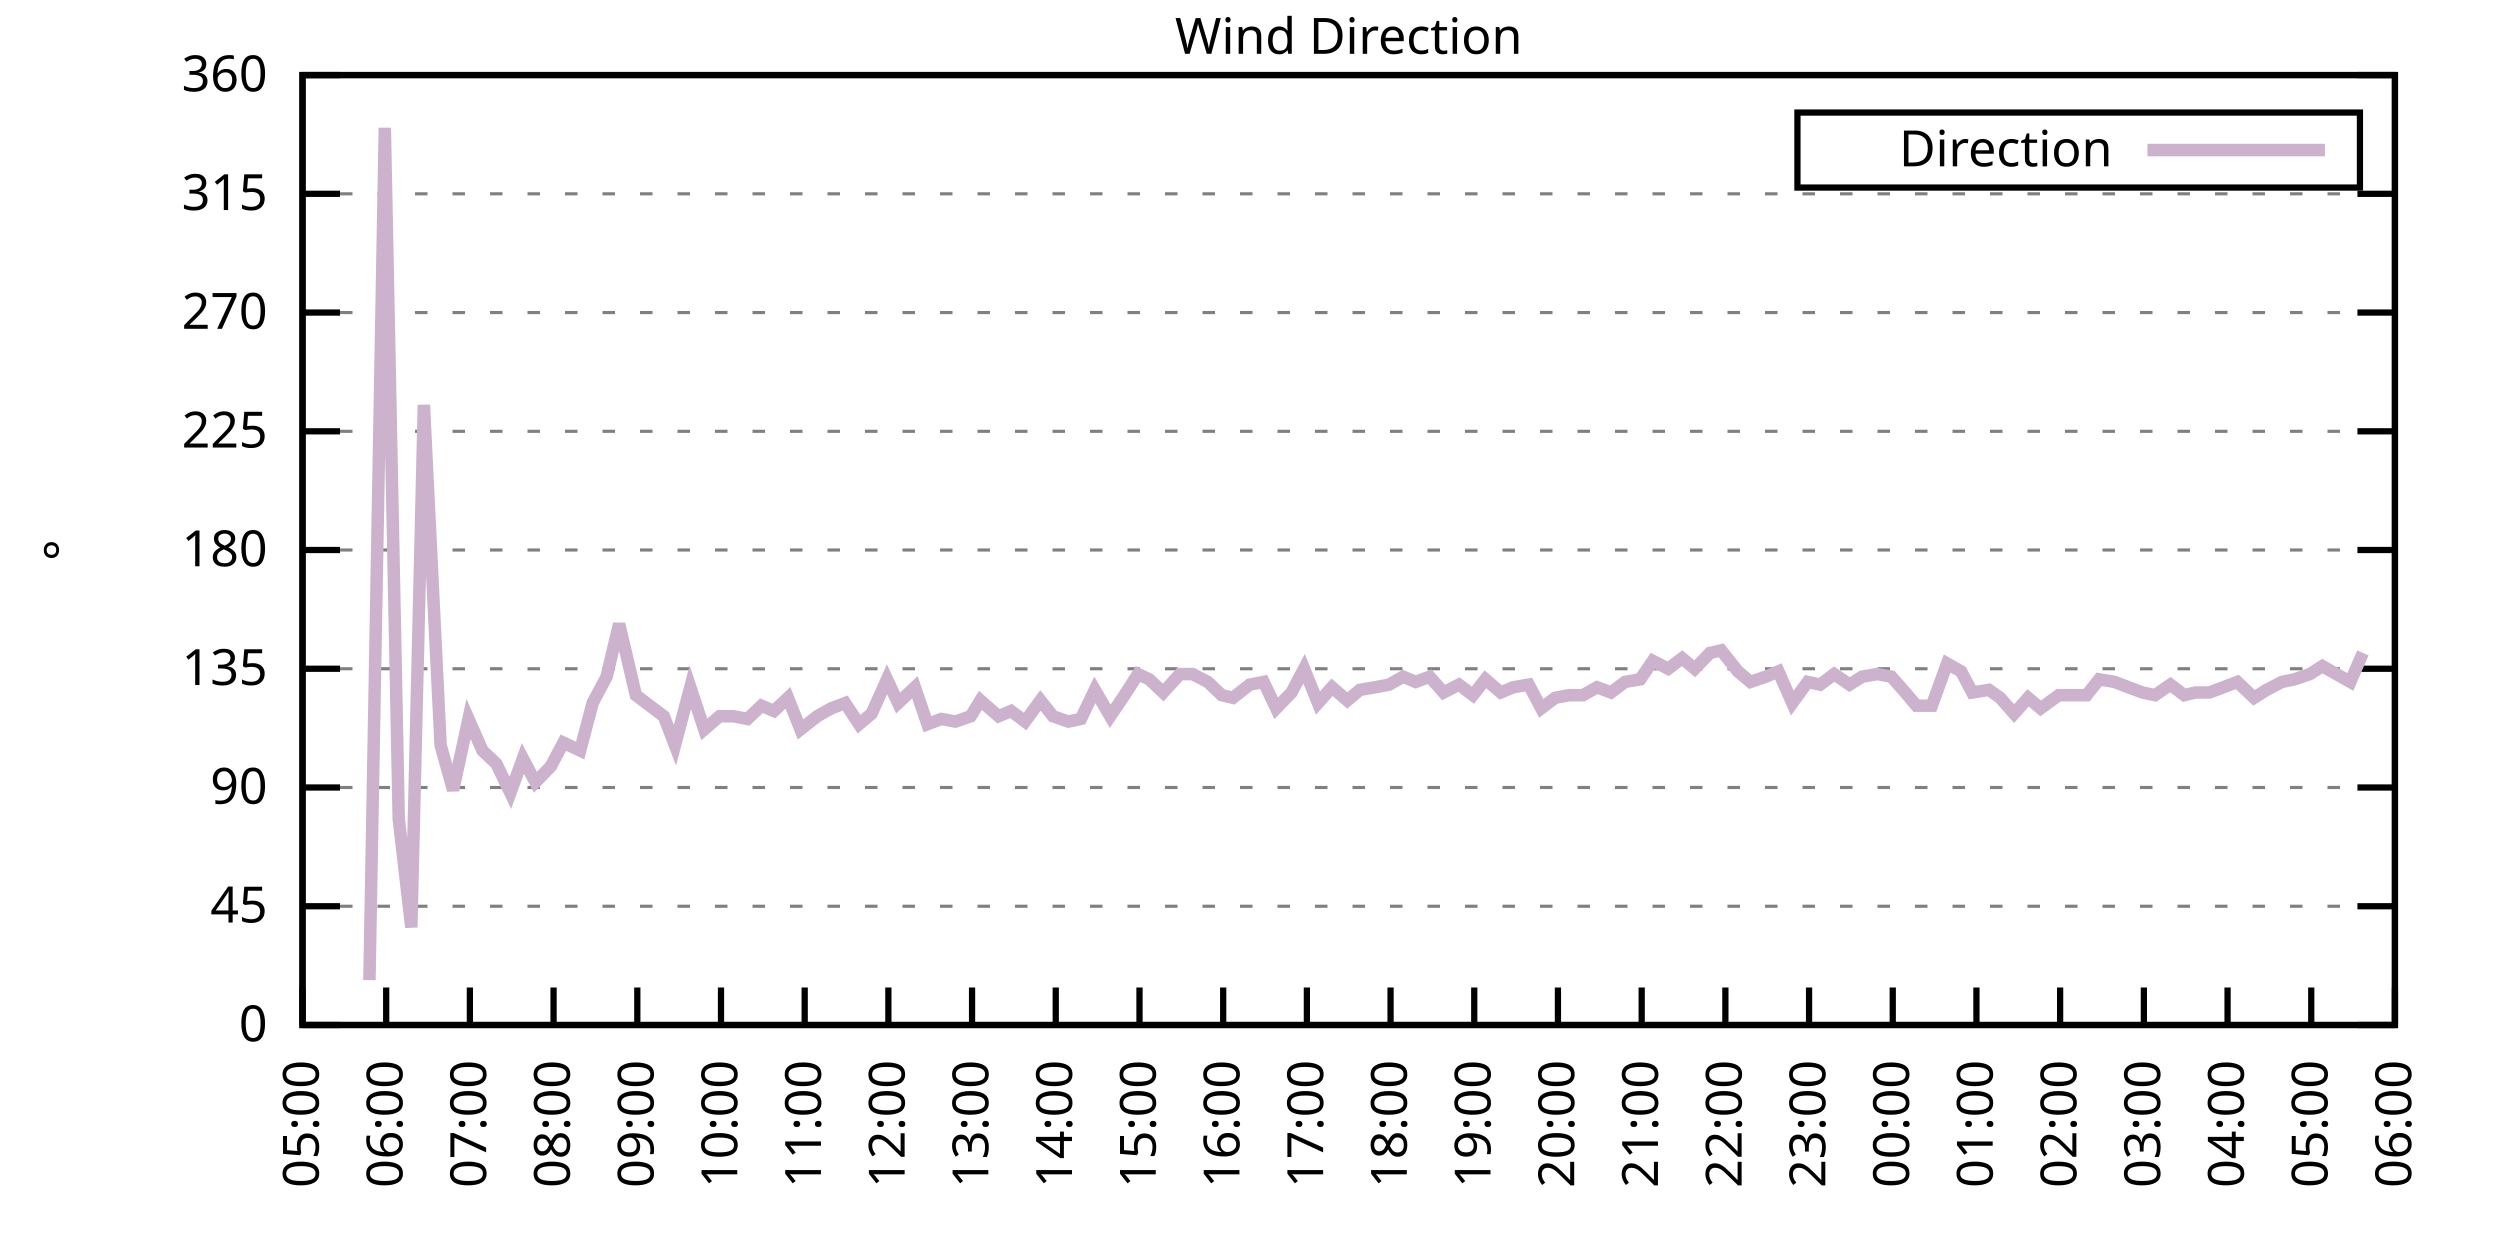
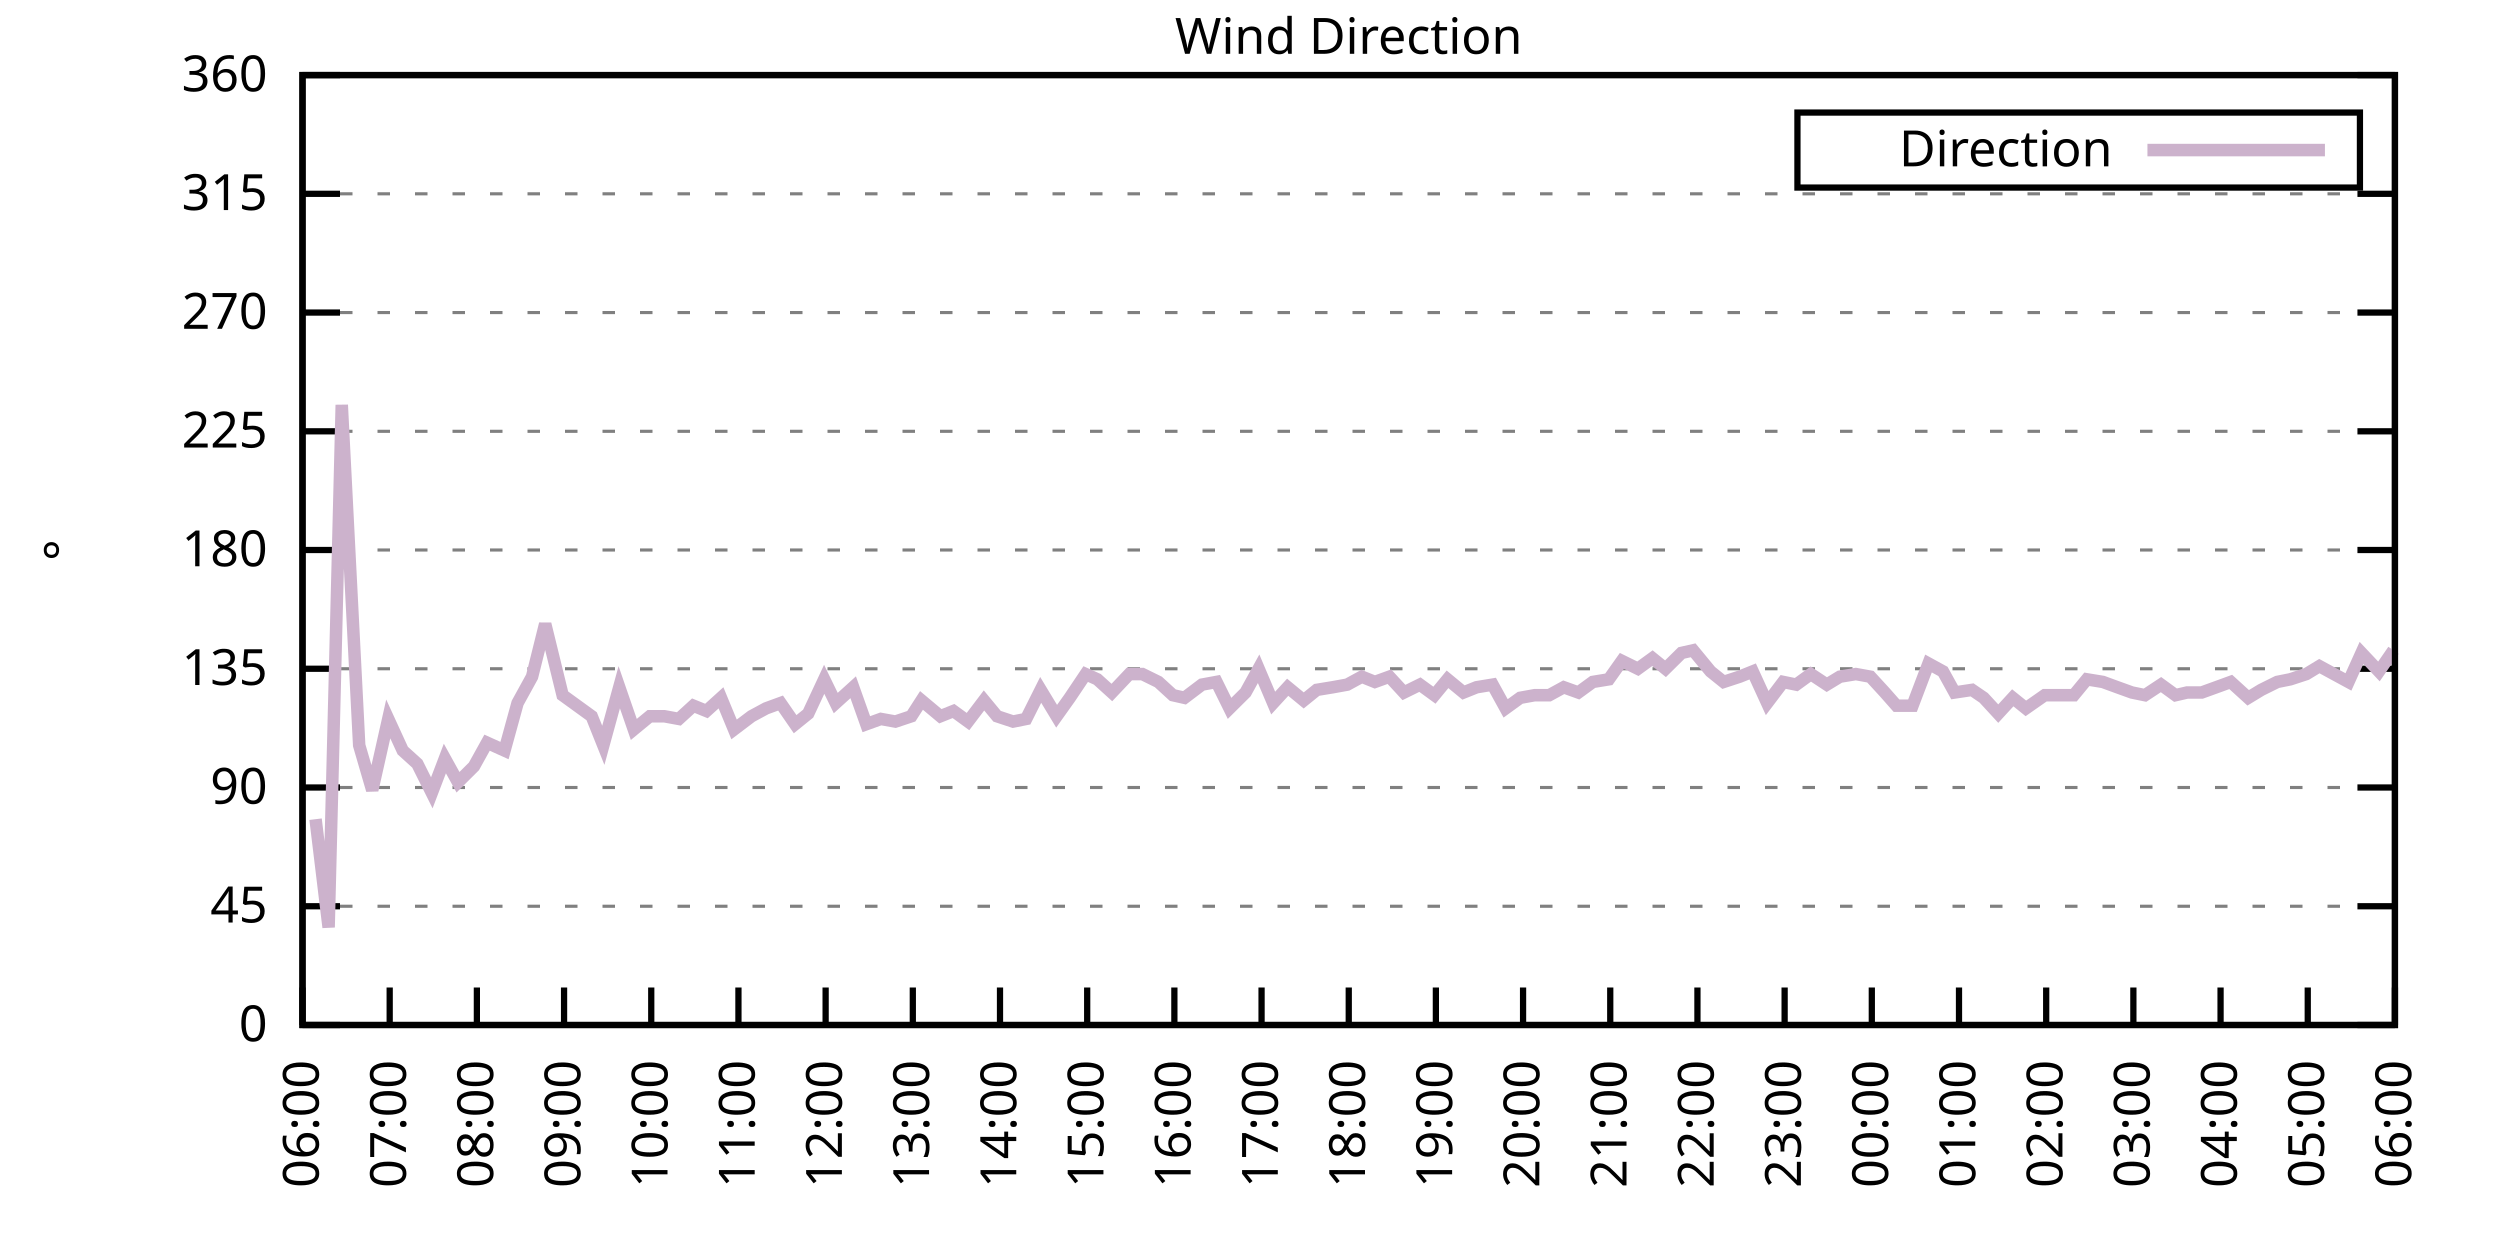
<svg xmlns="http://www.w3.org/2000/svg" xmlns:xlink="http://www.w3.org/1999/xlink" width="400" height="200" viewBox="0 0 400 200">
  <g id="gnuplot_canvas">
    <rect x="0" y="0" width="400" height="200" fill="none" />
    <defs>
      <circle id="gpDot" r="0.5" stroke-width="0.5" stroke="currentColor" />
      <path id="gpPt0" stroke-width="0.333" stroke="currentColor" d="M-1,0 h2 M0,-1 v2" />
      <path id="gpPt1" stroke-width="0.333" stroke="currentColor" d="M-1,-1 L1,1 M1,-1 L-1,1" />
      <path id="gpPt2" stroke-width="0.333" stroke="currentColor" d="M-1,0 L1,0 M0,-1 L0,1 M-1,-1 L1,1 M-1,1 L1,-1" />
      <rect id="gpPt3" stroke-width="0.333" stroke="currentColor" x="-1" y="-1" width="2" height="2" />
      <rect id="gpPt4" stroke-width="0.333" stroke="currentColor" fill="currentColor" x="-1" y="-1" width="2" height="2" />
      <circle id="gpPt5" stroke-width="0.333" stroke="currentColor" cx="0" cy="0" r="1" />
      <use xlink:href="#gpPt5" id="gpPt6" fill="currentColor" stroke="none" />
      <path id="gpPt7" stroke-width="0.333" stroke="currentColor" d="M0,-1.33 L-1.33,0.67 L1.33,0.67 z" />
      <use xlink:href="#gpPt7" id="gpPt8" fill="currentColor" stroke="none" />
      <use xlink:href="#gpPt7" id="gpPt9" stroke="currentColor" transform="rotate(180)" />
      <use xlink:href="#gpPt9" id="gpPt10" fill="currentColor" stroke="none" />
      <use xlink:href="#gpPt3" id="gpPt11" stroke="currentColor" transform="rotate(45)" />
      <use xlink:href="#gpPt11" id="gpPt12" fill="currentColor" stroke="none" />
      <path id="gpPt13" stroke-width="0.333" stroke="currentColor" d="M0,1.330 L1.265,0.411 L0.782,-1.067 L-0.782,-1.076 L-1.265,0.411 z" />
      <use xlink:href="#gpPt13" id="gpPt14" fill="currentColor" stroke="none" />
      <filter id="textbox" filterUnits="objectBoundingBox" x="0" y="0" height="1" width="1">
        <feFlood flood-color="white" flood-opacity="1" result="bgnd" />
        <feComposite in="SourceGraphic" in2="bgnd" operator="atop" />
      </filter>
      <filter id="greybox" filterUnits="objectBoundingBox" x="0" y="0" height="1" width="1">
        <feFlood flood-color="lightgrey" flood-opacity="1" result="grey" />
        <feComposite in="SourceGraphic" in2="grey" operator="atop" />
      </filter>
    </defs>
    <g fill="none" color="white" stroke="currentColor" stroke-width="1.00" stroke-linecap="butt" stroke-linejoin="miter">
</g>
    <g fill="none" color="black" stroke="currentColor" stroke-width="1.00" stroke-linecap="butt" stroke-linejoin="miter">
      <g stroke="none" shape-rendering="crispEdges">
        <polygon fill="rgb(255, 255, 255)" points="48.40,164.00 383.18,164.00 383.18,12.02 48.40,12.02 " />
      </g>
    </g>
    <g fill="none" color="black" stroke="currentColor" stroke-width="1.00" stroke-linecap="butt" stroke-linejoin="miter">
</g>
    <g fill="none" color="black" stroke="black" stroke-width="0.50" stroke-linecap="butt" stroke-linejoin="miter">
</g>
    <g fill="none" color="gray" stroke="currentColor" stroke-width="0.50" stroke-linecap="butt" stroke-linejoin="miter">
      <path stroke="gray" stroke-dasharray="2,4" class="gridline" d="M48.40,164.00 L383.19,164.00  " />
    </g>
    <g fill="none" color="gray" stroke="gray" stroke-width="1.00" stroke-linecap="butt" stroke-linejoin="miter">
</g>
    <g fill="none" color="black" stroke="currentColor" stroke-width="1.00" stroke-linecap="butt" stroke-linejoin="miter">
      <path stroke="black" d="M48.40,164.00 L54.40,164.00 M383.19,164.00 L377.19,164.00  " />
      <g transform="translate(42.80,166.60)" stroke="none" fill="black" font-family="Sans" font-size="8.00" text-anchor="end">
        <text>
          <tspan font-family="Sans"> 0</tspan>
        </text>
      </g>
    </g>
    <g fill="none" color="black" stroke="currentColor" stroke-width="1.00" stroke-linecap="butt" stroke-linejoin="miter">
</g>
    <g fill="none" color="black" stroke="black" stroke-width="0.50" stroke-linecap="butt" stroke-linejoin="miter">
</g>
    <g fill="none" color="gray" stroke="currentColor" stroke-width="0.50" stroke-linecap="butt" stroke-linejoin="miter">
      <path stroke="gray" stroke-dasharray="2,4" class="gridline" d="M48.40,145.00 L383.19,145.00  " />
    </g>
    <g fill="none" color="gray" stroke="gray" stroke-width="1.00" stroke-linecap="butt" stroke-linejoin="miter">
</g>
    <g fill="none" color="black" stroke="currentColor" stroke-width="1.00" stroke-linecap="butt" stroke-linejoin="miter">
      <path stroke="black" d="M48.40,145.00 L54.40,145.00 M383.19,145.00 L377.19,145.00  " />
      <g transform="translate(42.80,147.60)" stroke="none" fill="black" font-family="Sans" font-size="8.00" text-anchor="end">
        <text>
          <tspan font-family="Sans"> 45</tspan>
        </text>
      </g>
    </g>
    <g fill="none" color="black" stroke="currentColor" stroke-width="1.00" stroke-linecap="butt" stroke-linejoin="miter">
</g>
    <g fill="none" color="black" stroke="black" stroke-width="0.50" stroke-linecap="butt" stroke-linejoin="miter">
</g>
    <g fill="none" color="gray" stroke="currentColor" stroke-width="0.50" stroke-linecap="butt" stroke-linejoin="miter">
      <path stroke="gray" stroke-dasharray="2,4" class="gridline" d="M48.40,126.00 L383.19,126.00  " />
    </g>
    <g fill="none" color="gray" stroke="gray" stroke-width="1.00" stroke-linecap="butt" stroke-linejoin="miter">
</g>
    <g fill="none" color="black" stroke="currentColor" stroke-width="1.00" stroke-linecap="butt" stroke-linejoin="miter">
      <path stroke="black" d="M48.40,126.00 L54.40,126.00 M383.19,126.00 L377.19,126.00  " />
      <g transform="translate(42.80,128.60)" stroke="none" fill="black" font-family="Sans" font-size="8.00" text-anchor="end">
        <text>
          <tspan font-family="Sans"> 90</tspan>
        </text>
      </g>
    </g>
    <g fill="none" color="black" stroke="currentColor" stroke-width="1.00" stroke-linecap="butt" stroke-linejoin="miter">
</g>
    <g fill="none" color="black" stroke="black" stroke-width="0.50" stroke-linecap="butt" stroke-linejoin="miter">
</g>
    <g fill="none" color="gray" stroke="currentColor" stroke-width="0.50" stroke-linecap="butt" stroke-linejoin="miter">
      <path stroke="gray" stroke-dasharray="2,4" class="gridline" d="M48.40,107.00 L383.19,107.00  " />
    </g>
    <g fill="none" color="gray" stroke="gray" stroke-width="1.00" stroke-linecap="butt" stroke-linejoin="miter">
</g>
    <g fill="none" color="black" stroke="currentColor" stroke-width="1.00" stroke-linecap="butt" stroke-linejoin="miter">
      <path stroke="black" d="M48.40,107.00 L54.40,107.00 M383.19,107.00 L377.19,107.00  " />
      <g transform="translate(42.80,109.60)" stroke="none" fill="black" font-family="Sans" font-size="8.00" text-anchor="end">
        <text>
          <tspan font-family="Sans"> 135</tspan>
        </text>
      </g>
    </g>
    <g fill="none" color="black" stroke="currentColor" stroke-width="1.00" stroke-linecap="butt" stroke-linejoin="miter">
</g>
    <g fill="none" color="black" stroke="black" stroke-width="0.50" stroke-linecap="butt" stroke-linejoin="miter">
</g>
    <g fill="none" color="gray" stroke="currentColor" stroke-width="0.50" stroke-linecap="butt" stroke-linejoin="miter">
      <path stroke="gray" stroke-dasharray="2,4" class="gridline" d="M48.40,88.00 L383.19,88.00  " />
    </g>
    <g fill="none" color="gray" stroke="gray" stroke-width="1.00" stroke-linecap="butt" stroke-linejoin="miter">
</g>
    <g fill="none" color="black" stroke="currentColor" stroke-width="1.00" stroke-linecap="butt" stroke-linejoin="miter">
      <path stroke="black" d="M48.40,88.00 L54.40,88.00 M383.19,88.00 L377.19,88.00  " />
      <g transform="translate(42.80,90.60)" stroke="none" fill="black" font-family="Sans" font-size="8.00" text-anchor="end">
        <text>
          <tspan font-family="Sans"> 180</tspan>
        </text>
      </g>
    </g>
    <g fill="none" color="black" stroke="currentColor" stroke-width="1.00" stroke-linecap="butt" stroke-linejoin="miter">
</g>
    <g fill="none" color="black" stroke="black" stroke-width="0.50" stroke-linecap="butt" stroke-linejoin="miter">
</g>
    <g fill="none" color="gray" stroke="currentColor" stroke-width="0.50" stroke-linecap="butt" stroke-linejoin="miter">
      <path stroke="gray" stroke-dasharray="2,4" class="gridline" d="M48.40,69.01 L383.19,69.01  " />
    </g>
    <g fill="none" color="gray" stroke="gray" stroke-width="1.00" stroke-linecap="butt" stroke-linejoin="miter">
</g>
    <g fill="none" color="black" stroke="currentColor" stroke-width="1.00" stroke-linecap="butt" stroke-linejoin="miter">
      <path stroke="black" d="M48.40,69.01 L54.40,69.01 M383.19,69.01 L377.19,69.01  " />
      <g transform="translate(42.80,71.61)" stroke="none" fill="black" font-family="Sans" font-size="8.00" text-anchor="end">
        <text>
          <tspan font-family="Sans"> 225</tspan>
        </text>
      </g>
    </g>
    <g fill="none" color="black" stroke="currentColor" stroke-width="1.00" stroke-linecap="butt" stroke-linejoin="miter">
</g>
    <g fill="none" color="black" stroke="black" stroke-width="0.50" stroke-linecap="butt" stroke-linejoin="miter">
</g>
    <g fill="none" color="gray" stroke="currentColor" stroke-width="0.50" stroke-linecap="butt" stroke-linejoin="miter">
      <path stroke="gray" stroke-dasharray="2,4" class="gridline" d="M48.40,50.01 L383.19,50.01  " />
    </g>
    <g fill="none" color="gray" stroke="gray" stroke-width="1.00" stroke-linecap="butt" stroke-linejoin="miter">
</g>
    <g fill="none" color="black" stroke="currentColor" stroke-width="1.00" stroke-linecap="butt" stroke-linejoin="miter">
      <path stroke="black" d="M48.40,50.01 L54.40,50.01 M383.19,50.01 L377.19,50.01  " />
      <g transform="translate(42.80,52.61)" stroke="none" fill="black" font-family="Sans" font-size="8.00" text-anchor="end">
        <text>
          <tspan font-family="Sans"> 270</tspan>
        </text>
      </g>
    </g>
    <g fill="none" color="black" stroke="currentColor" stroke-width="1.00" stroke-linecap="butt" stroke-linejoin="miter">
</g>
    <g fill="none" color="black" stroke="black" stroke-width="0.50" stroke-linecap="butt" stroke-linejoin="miter">
</g>
    <g fill="none" color="gray" stroke="currentColor" stroke-width="0.50" stroke-linecap="butt" stroke-linejoin="miter">
      <path stroke="gray" stroke-dasharray="2,4" class="gridline" d="M48.40,31.01 L383.19,31.01  " />
    </g>
    <g fill="none" color="gray" stroke="gray" stroke-width="1.00" stroke-linecap="butt" stroke-linejoin="miter">
</g>
    <g fill="none" color="black" stroke="currentColor" stroke-width="1.00" stroke-linecap="butt" stroke-linejoin="miter">
      <path stroke="black" d="M48.40,31.01 L54.40,31.01 M383.19,31.01 L377.19,31.01  " />
      <g transform="translate(42.80,33.61)" stroke="none" fill="black" font-family="Sans" font-size="8.00" text-anchor="end">
        <text>
          <tspan font-family="Sans"> 315</tspan>
        </text>
      </g>
    </g>
    <g fill="none" color="black" stroke="currentColor" stroke-width="1.00" stroke-linecap="butt" stroke-linejoin="miter">
</g>
    <g fill="none" color="black" stroke="black" stroke-width="0.50" stroke-linecap="butt" stroke-linejoin="miter">
</g>
    <g fill="none" color="gray" stroke="currentColor" stroke-width="0.50" stroke-linecap="butt" stroke-linejoin="miter">
      <path stroke="gray" stroke-dasharray="2,4" class="gridline" d="M48.40,12.01 L383.19,12.01  " />
    </g>
    <g fill="none" color="gray" stroke="gray" stroke-width="1.00" stroke-linecap="butt" stroke-linejoin="miter">
</g>
    <g fill="none" color="black" stroke="currentColor" stroke-width="1.00" stroke-linecap="butt" stroke-linejoin="miter">
      <path stroke="black" d="M48.40,12.01 L54.40,12.01 M383.19,12.01 L377.19,12.01  " />
      <g transform="translate(42.80,14.61)" stroke="none" fill="black" font-family="Sans" font-size="8.00" text-anchor="end">
        <text>
          <tspan font-family="Sans"> 360</tspan>
        </text>
      </g>
    </g>
    <g fill="none" color="black" stroke="currentColor" stroke-width="1.00" stroke-linecap="butt" stroke-linejoin="miter">
      <path stroke="black" d="M48.40,164.00 L48.40,158.00  " />
      <g transform="translate(51.00,169.60) rotate(270.00)" stroke="none" fill="black" font-family="Sans" font-size="8.00" text-anchor="end">
        <text>
-           <tspan font-family="Sans">05:00</tspan>
-         </text>
-       </g>
-     </g>
-     <g fill="none" color="black" stroke="currentColor" stroke-width="1.00" stroke-linecap="butt" stroke-linejoin="miter">
-       <path stroke="black" d="M61.79,164.00 L61.79,158.00  " />
-       <g transform="translate(64.39,169.60) rotate(270.00)" stroke="none" fill="black" font-family="Sans" font-size="8.00" text-anchor="end">
-         <text>
          <tspan font-family="Sans">06:00</tspan>
        </text>
      </g>
    </g>
    <g fill="none" color="black" stroke="currentColor" stroke-width="1.00" stroke-linecap="butt" stroke-linejoin="miter">
-       <path stroke="black" d="M75.18,164.00 L75.18,158.00  " />
-       <g transform="translate(77.78,169.60) rotate(270.00)" stroke="none" fill="black" font-family="Sans" font-size="8.00" text-anchor="end">
+       <path stroke="black" d="M62.35,164.00 L62.35,158.00  " />
+       <g transform="translate(64.95,169.60) rotate(270.00)" stroke="none" fill="black" font-family="Sans" font-size="8.00" text-anchor="end">
        <text>
          <tspan font-family="Sans">07:00</tspan>
        </text>
      </g>
    </g>
    <g fill="none" color="black" stroke="currentColor" stroke-width="1.00" stroke-linecap="butt" stroke-linejoin="miter">
-       <path stroke="black" d="M88.57,164.00 L88.57,158.00  " />
-       <g transform="translate(91.17,169.60) rotate(270.00)" stroke="none" fill="black" font-family="Sans" font-size="8.00" text-anchor="end">
+       <path stroke="black" d="M76.30,164.00 L76.30,158.00  " />
+       <g transform="translate(78.90,169.60) rotate(270.00)" stroke="none" fill="black" font-family="Sans" font-size="8.00" text-anchor="end">
        <text>
          <tspan font-family="Sans">08:00</tspan>
        </text>
      </g>
    </g>
    <g fill="none" color="black" stroke="currentColor" stroke-width="1.00" stroke-linecap="butt" stroke-linejoin="miter">
-       <path stroke="black" d="M101.97,164.00 L101.97,158.00  " />
-       <g transform="translate(104.57,169.60) rotate(270.00)" stroke="none" fill="black" font-family="Sans" font-size="8.00" text-anchor="end">
+       <path stroke="black" d="M90.25,164.00 L90.25,158.00  " />
+       <g transform="translate(92.85,169.60) rotate(270.00)" stroke="none" fill="black" font-family="Sans" font-size="8.00" text-anchor="end">
        <text>
          <tspan font-family="Sans">09:00</tspan>
        </text>
      </g>
    </g>
    <g fill="none" color="black" stroke="currentColor" stroke-width="1.00" stroke-linecap="butt" stroke-linejoin="miter">
-       <path stroke="black" d="M115.36,164.00 L115.36,158.00  " />
-       <g transform="translate(117.96,169.60) rotate(270.00)" stroke="none" fill="black" font-family="Sans" font-size="8.00" text-anchor="end">
+       <path stroke="black" d="M104.20,164.00 L104.20,158.00  " />
+       <g transform="translate(106.80,169.60) rotate(270.00)" stroke="none" fill="black" font-family="Sans" font-size="8.00" text-anchor="end">
        <text>
          <tspan font-family="Sans">10:00</tspan>
        </text>
      </g>
    </g>
    <g fill="none" color="black" stroke="currentColor" stroke-width="1.00" stroke-linecap="butt" stroke-linejoin="miter">
-       <path stroke="black" d="M128.75,164.00 L128.75,158.00  " />
-       <g transform="translate(131.35,169.60) rotate(270.00)" stroke="none" fill="black" font-family="Sans" font-size="8.00" text-anchor="end">
+       <path stroke="black" d="M118.15,164.00 L118.15,158.00  " />
+       <g transform="translate(120.75,169.60) rotate(270.00)" stroke="none" fill="black" font-family="Sans" font-size="8.00" text-anchor="end">
        <text>
          <tspan font-family="Sans">11:00</tspan>
        </text>
      </g>
    </g>
    <g fill="none" color="black" stroke="currentColor" stroke-width="1.00" stroke-linecap="butt" stroke-linejoin="miter">
-       <path stroke="black" d="M142.14,164.00 L142.14,158.00  " />
-       <g transform="translate(144.74,169.60) rotate(270.00)" stroke="none" fill="black" font-family="Sans" font-size="8.00" text-anchor="end">
+       <path stroke="black" d="M132.10,164.00 L132.10,158.00  " />
+       <g transform="translate(134.70,169.60) rotate(270.00)" stroke="none" fill="black" font-family="Sans" font-size="8.00" text-anchor="end">
        <text>
          <tspan font-family="Sans">12:00</tspan>
        </text>
      </g>
    </g>
    <g fill="none" color="black" stroke="currentColor" stroke-width="1.00" stroke-linecap="butt" stroke-linejoin="miter">
-       <path stroke="black" d="M155.53,164.00 L155.53,158.00  " />
-       <g transform="translate(158.13,169.60) rotate(270.00)" stroke="none" fill="black" font-family="Sans" font-size="8.00" text-anchor="end">
+       <path stroke="black" d="M146.05,164.00 L146.05,158.00  " />
+       <g transform="translate(148.65,169.60) rotate(270.00)" stroke="none" fill="black" font-family="Sans" font-size="8.00" text-anchor="end">
        <text>
          <tspan font-family="Sans">13:00</tspan>
        </text>
      </g>
    </g>
    <g fill="none" color="black" stroke="currentColor" stroke-width="1.00" stroke-linecap="butt" stroke-linejoin="miter">
-       <path stroke="black" d="M168.92,164.00 L168.92,158.00  " />
-       <g transform="translate(171.52,169.60) rotate(270.00)" stroke="none" fill="black" font-family="Sans" font-size="8.00" text-anchor="end">
+       <path stroke="black" d="M160.00,164.00 L160.00,158.00  " />
+       <g transform="translate(162.60,169.60) rotate(270.00)" stroke="none" fill="black" font-family="Sans" font-size="8.00" text-anchor="end">
        <text>
          <tspan font-family="Sans">14:00</tspan>
        </text>
      </g>
    </g>
    <g fill="none" color="black" stroke="currentColor" stroke-width="1.00" stroke-linecap="butt" stroke-linejoin="miter">
-       <path stroke="black" d="M182.32,164.00 L182.32,158.00  " />
-       <g transform="translate(184.92,169.60) rotate(270.00)" stroke="none" fill="black" font-family="Sans" font-size="8.00" text-anchor="end">
+       <path stroke="black" d="M173.95,164.00 L173.95,158.00  " />
+       <g transform="translate(176.55,169.60) rotate(270.00)" stroke="none" fill="black" font-family="Sans" font-size="8.00" text-anchor="end">
        <text>
          <tspan font-family="Sans">15:00</tspan>
        </text>
      </g>
    </g>
    <g fill="none" color="black" stroke="currentColor" stroke-width="1.00" stroke-linecap="butt" stroke-linejoin="miter">
-       <path stroke="black" d="M195.71,164.00 L195.71,158.00  " />
-       <g transform="translate(198.31,169.60) rotate(270.00)" stroke="none" fill="black" font-family="Sans" font-size="8.00" text-anchor="end">
+       <path stroke="black" d="M187.90,164.00 L187.90,158.00  " />
+       <g transform="translate(190.50,169.60) rotate(270.00)" stroke="none" fill="black" font-family="Sans" font-size="8.00" text-anchor="end">
        <text>
          <tspan font-family="Sans">16:00</tspan>
        </text>
      </g>
    </g>
    <g fill="none" color="black" stroke="currentColor" stroke-width="1.00" stroke-linecap="butt" stroke-linejoin="miter">
-       <path stroke="black" d="M209.10,164.00 L209.10,158.00  " />
-       <g transform="translate(211.70,169.60) rotate(270.00)" stroke="none" fill="black" font-family="Sans" font-size="8.00" text-anchor="end">
+       <path stroke="black" d="M201.85,164.00 L201.85,158.00  " />
+       <g transform="translate(204.45,169.60) rotate(270.00)" stroke="none" fill="black" font-family="Sans" font-size="8.00" text-anchor="end">
        <text>
          <tspan font-family="Sans">17:00</tspan>
        </text>
      </g>
    </g>
    <g fill="none" color="black" stroke="currentColor" stroke-width="1.00" stroke-linecap="butt" stroke-linejoin="miter">
-       <path stroke="black" d="M222.49,164.00 L222.49,158.00  " />
-       <g transform="translate(225.09,169.60) rotate(270.00)" stroke="none" fill="black" font-family="Sans" font-size="8.00" text-anchor="end">
+       <path stroke="black" d="M215.80,164.00 L215.80,158.00  " />
+       <g transform="translate(218.40,169.60) rotate(270.00)" stroke="none" fill="black" font-family="Sans" font-size="8.00" text-anchor="end">
        <text>
          <tspan font-family="Sans">18:00</tspan>
        </text>
      </g>
    </g>
    <g fill="none" color="black" stroke="currentColor" stroke-width="1.00" stroke-linecap="butt" stroke-linejoin="miter">
-       <path stroke="black" d="M235.88,164.00 L235.88,158.00  " />
-       <g transform="translate(238.48,169.60) rotate(270.00)" stroke="none" fill="black" font-family="Sans" font-size="8.00" text-anchor="end">
+       <path stroke="black" d="M229.74,164.00 L229.74,158.00  " />
+       <g transform="translate(232.34,169.60) rotate(270.00)" stroke="none" fill="black" font-family="Sans" font-size="8.00" text-anchor="end">
        <text>
          <tspan font-family="Sans">19:00</tspan>
        </text>
      </g>
    </g>
    <g fill="none" color="black" stroke="currentColor" stroke-width="1.00" stroke-linecap="butt" stroke-linejoin="miter">
-       <path stroke="black" d="M249.27,164.00 L249.27,158.00  " />
-       <g transform="translate(251.87,169.60) rotate(270.00)" stroke="none" fill="black" font-family="Sans" font-size="8.00" text-anchor="end">
+       <path stroke="black" d="M243.69,164.00 L243.69,158.00  " />
+       <g transform="translate(246.29,169.60) rotate(270.00)" stroke="none" fill="black" font-family="Sans" font-size="8.00" text-anchor="end">
        <text>
          <tspan font-family="Sans">20:00</tspan>
        </text>
      </g>
    </g>
    <g fill="none" color="black" stroke="currentColor" stroke-width="1.00" stroke-linecap="butt" stroke-linejoin="miter">
-       <path stroke="black" d="M262.67,164.00 L262.67,158.00  " />
-       <g transform="translate(265.27,169.60) rotate(270.00)" stroke="none" fill="black" font-family="Sans" font-size="8.00" text-anchor="end">
+       <path stroke="black" d="M257.64,164.00 L257.64,158.00  " />
+       <g transform="translate(260.24,169.60) rotate(270.00)" stroke="none" fill="black" font-family="Sans" font-size="8.00" text-anchor="end">
        <text>
          <tspan font-family="Sans">21:00</tspan>
        </text>
      </g>
    </g>
    <g fill="none" color="black" stroke="currentColor" stroke-width="1.00" stroke-linecap="butt" stroke-linejoin="miter">
-       <path stroke="black" d="M276.06,164.00 L276.06,158.00  " />
-       <g transform="translate(278.66,169.60) rotate(270.00)" stroke="none" fill="black" font-family="Sans" font-size="8.00" text-anchor="end">
+       <path stroke="black" d="M271.59,164.00 L271.59,158.00  " />
+       <g transform="translate(274.19,169.60) rotate(270.00)" stroke="none" fill="black" font-family="Sans" font-size="8.00" text-anchor="end">
        <text>
          <tspan font-family="Sans">22:00</tspan>
        </text>
      </g>
    </g>
    <g fill="none" color="black" stroke="currentColor" stroke-width="1.00" stroke-linecap="butt" stroke-linejoin="miter">
-       <path stroke="black" d="M289.45,164.00 L289.45,158.00  " />
-       <g transform="translate(292.05,169.60) rotate(270.00)" stroke="none" fill="black" font-family="Sans" font-size="8.00" text-anchor="end">
+       <path stroke="black" d="M285.54,164.00 L285.54,158.00  " />
+       <g transform="translate(288.14,169.60) rotate(270.00)" stroke="none" fill="black" font-family="Sans" font-size="8.00" text-anchor="end">
        <text>
          <tspan font-family="Sans">23:00</tspan>
        </text>
      </g>
    </g>
    <g fill="none" color="black" stroke="currentColor" stroke-width="1.00" stroke-linecap="butt" stroke-linejoin="miter">
-       <path stroke="black" d="M302.84,164.00 L302.84,158.00  " />
-       <g transform="translate(305.44,169.60) rotate(270.00)" stroke="none" fill="black" font-family="Sans" font-size="8.00" text-anchor="end">
+       <path stroke="black" d="M299.49,164.00 L299.49,158.00  " />
+       <g transform="translate(302.09,169.60) rotate(270.00)" stroke="none" fill="black" font-family="Sans" font-size="8.00" text-anchor="end">
        <text>
          <tspan font-family="Sans">00:00</tspan>
        </text>
      </g>
    </g>
    <g fill="none" color="black" stroke="currentColor" stroke-width="1.00" stroke-linecap="butt" stroke-linejoin="miter">
-       <path stroke="black" d="M316.23,164.00 L316.23,158.00  " />
-       <g transform="translate(318.83,169.60) rotate(270.00)" stroke="none" fill="black" font-family="Sans" font-size="8.00" text-anchor="end">
+       <path stroke="black" d="M313.44,164.00 L313.44,158.00  " />
+       <g transform="translate(316.04,169.60) rotate(270.00)" stroke="none" fill="black" font-family="Sans" font-size="8.00" text-anchor="end">
        <text>
          <tspan font-family="Sans">01:00</tspan>
        </text>
      </g>
    </g>
    <g fill="none" color="black" stroke="currentColor" stroke-width="1.00" stroke-linecap="butt" stroke-linejoin="miter">
-       <path stroke="black" d="M329.62,164.00 L329.62,158.00  " />
-       <g transform="translate(332.22,169.60) rotate(270.00)" stroke="none" fill="black" font-family="Sans" font-size="8.00" text-anchor="end">
+       <path stroke="black" d="M327.39,164.00 L327.39,158.00  " />
+       <g transform="translate(329.99,169.60) rotate(270.00)" stroke="none" fill="black" font-family="Sans" font-size="8.00" text-anchor="end">
        <text>
          <tspan font-family="Sans">02:00</tspan>
        </text>
      </g>
    </g>
    <g fill="none" color="black" stroke="currentColor" stroke-width="1.00" stroke-linecap="butt" stroke-linejoin="miter">
-       <path stroke="black" d="M343.02,164.00 L343.02,158.00  " />
-       <g transform="translate(345.62,169.60) rotate(270.00)" stroke="none" fill="black" font-family="Sans" font-size="8.00" text-anchor="end">
+       <path stroke="black" d="M341.34,164.00 L341.34,158.00  " />
+       <g transform="translate(343.94,169.60) rotate(270.00)" stroke="none" fill="black" font-family="Sans" font-size="8.00" text-anchor="end">
        <text>
          <tspan font-family="Sans">03:00</tspan>
        </text>
      </g>
    </g>
    <g fill="none" color="black" stroke="currentColor" stroke-width="1.00" stroke-linecap="butt" stroke-linejoin="miter">
-       <path stroke="black" d="M356.41,164.00 L356.41,158.00  " />
-       <g transform="translate(359.01,169.60) rotate(270.00)" stroke="none" fill="black" font-family="Sans" font-size="8.00" text-anchor="end">
+       <path stroke="black" d="M355.29,164.00 L355.29,158.00  " />
+       <g transform="translate(357.89,169.60) rotate(270.00)" stroke="none" fill="black" font-family="Sans" font-size="8.00" text-anchor="end">
        <text>
          <tspan font-family="Sans">04:00</tspan>
        </text>
      </g>
    </g>
    <g fill="none" color="black" stroke="currentColor" stroke-width="1.00" stroke-linecap="butt" stroke-linejoin="miter">
-       <path stroke="black" d="M369.80,164.00 L369.80,158.00  " />
-       <g transform="translate(372.40,169.60) rotate(270.00)" stroke="none" fill="black" font-family="Sans" font-size="8.00" text-anchor="end">
+       <path stroke="black" d="M369.24,164.00 L369.24,158.00  " />
+       <g transform="translate(371.84,169.60) rotate(270.00)" stroke="none" fill="black" font-family="Sans" font-size="8.00" text-anchor="end">
        <text>
          <tspan font-family="Sans">05:00</tspan>
        </text>
      </g>
    </g>
    <g fill="none" color="black" stroke="currentColor" stroke-width="1.00" stroke-linecap="butt" stroke-linejoin="miter">
      <path stroke="black" d="M383.19,164.00 L383.19,158.00  " />
      <g transform="translate(385.79,169.60) rotate(270.00)" stroke="none" fill="black" font-family="Sans" font-size="8.00" text-anchor="end">
        <text>
          <tspan font-family="Sans">06:00</tspan>
        </text>
      </g>
    </g>
    <g fill="none" color="black" stroke="currentColor" stroke-width="1.00" stroke-linecap="butt" stroke-linejoin="miter">
</g>
    <g fill="none" color="black" stroke="currentColor" stroke-width="1.00" stroke-linecap="butt" stroke-linejoin="miter">
      <path stroke="black" d="M48.40,12.01 L48.40,164.00 L383.19,164.00 L383.19,12.01 L48.40,12.01 Z  " />
    </g>
    <g fill="none" color="black" stroke="currentColor" stroke-width="1.00" stroke-linecap="butt" stroke-linejoin="miter">
</g>
    <g fill="none" color="black" stroke="currentColor" stroke-width="1.00" stroke-linecap="butt" stroke-linejoin="miter">
      <path stroke="black" d="M287.59,30.01 L287.59,18.01 L377.59,18.01 L377.59,30.01 L287.59,30.01 Z  " />
    </g>
    <g id="Wind_direction_plot_1">
      <g fill="none" color="white" stroke="black" stroke-width="2.00" stroke-linecap="butt" stroke-linejoin="miter">
</g>
      <g fill="none" color="black" stroke="currentColor" stroke-width="2.00" stroke-linecap="butt" stroke-linejoin="miter">
        <g transform="translate(337.99,26.61)" stroke="none" fill="black" font-family="Sans" font-size="8.00" text-anchor="end">
          <text>
            <tspan font-family="Sans">Direction</tspan>
          </text>
        </g>
      </g>
      <g fill="none" color="black" stroke="currentColor" stroke-width="2.00" stroke-linecap="butt" stroke-linejoin="miter">
-         <path stroke="rgb(204, 178, 204)" d="M343.59,24.01 L371.99,24.01 M59.11,156.82 L61.57,20.45 L63.80,131.07 L65.81,148.38 L67.82,64.78 L70.50,119.25   L72.50,126.42 L74.96,115.03 L77.19,120.09 L79.42,122.20 L81.66,126.85 L83.66,121.36 L85.67,125.16 L88.13,122.62   L90.14,118.83 L92.82,120.09 L94.82,112.49 L97.06,108.27 L99.06,99.83 L101.74,111.23 L106.21,114.60 L107.99,119.25   L110.45,109.96 L112.68,116.71 L115.13,114.60 L117.37,114.60 L119.60,115.03 L121.83,112.91 L123.84,113.76 L126.07,111.65   L128.08,116.71 L130.76,114.60 L132.99,113.34 L135.22,112.49 L137.45,115.87 L139.46,114.18 L141.92,108.69 L143.70,112.49   L146.38,109.96 L148.39,115.87 L150.62,115.03 L152.85,115.45 L155.31,114.60 L156.87,112.07 L159.77,114.60 L161.78,113.76   L164.01,115.45 L166.47,112.07 L168.48,114.60 L170.93,115.45 L172.94,115.03 L175.17,110.38 L177.63,114.60 L179.64,111.65   L182.09,107.85 L183.88,108.69 L186.11,110.80 L188.79,107.85 L190.80,107.85 L193.25,109.11 L195.48,111.23 L197.27,111.65   L199.95,109.54 L202.18,109.11 L204.19,113.34 L206.64,110.80 L208.65,107.00 L210.88,112.49 L213.12,109.96 L215.57,112.07   L217.58,110.38 L220.04,109.96 L222.27,109.54 L224.50,108.27 L226.51,109.11 L228.74,108.27 L230.97,110.80 L233.43,109.54   L235.66,111.23 L237.67,108.69 L240.12,110.80 L242.13,109.96 L244.59,109.54 L246.60,113.34 L248.83,111.65 L251.06,111.23   L253.29,111.23 L255.52,109.96 L257.76,110.80 L259.99,109.11 L262.44,108.69 L264.45,105.74 L266.91,107.00 L269.14,105.31   L271.15,107.00 L273.60,104.47 L275.39,104.05 L278.07,107.43 L280.07,109.11 L282.53,108.27 L284.54,107.43 L286.77,112.49   L289.23,109.11 L291.23,109.54 L293.47,107.85 L295.92,109.54 L297.93,108.27 L300.39,107.85 L302.62,108.27 L304.85,110.80   L306.63,112.91 L309.09,112.91 L311.54,106.16 L313.78,107.43 L315.56,110.80 L318.24,110.38 L320.03,111.65 L322.26,114.18   L324.49,111.65 L326.50,113.34 L329.40,111.23 L330.74,111.23 L333.86,111.23 L335.87,108.69 L338.33,109.11 L340.56,109.96   L342.79,110.80 L344.80,111.23 L347.26,109.54 L349.49,111.23 L351.27,110.80 L353.51,110.80 L355.74,109.96 L357.97,109.11   L360.65,111.65 L362.66,110.38 L365.11,109.11 L367.12,108.69 L369.58,107.85 L371.58,106.58 L373.82,107.85 L376.05,109.11   L378.06,104.47  " />
+         <path stroke="rgb(204, 178, 204)" d="M343.59,24.01 L371.99,24.01 M50.49,131.07 L52.58,148.38 L54.68,64.78 L57.47,119.25 L59.56,126.42 L62.12,115.03   L64.44,120.09 L66.77,122.20 L69.09,126.85 L71.18,121.36 L73.28,125.16 L75.83,122.62 L77.93,118.83 L80.72,120.09   L82.81,112.49 L85.13,108.27 L87.23,99.83 L90.02,111.23 L94.67,114.60 L96.53,119.25 L99.08,109.96 L101.41,116.71   L103.97,114.60 L106.29,114.60 L108.62,115.03 L110.94,112.91 L113.03,113.76 L115.36,111.65 L117.45,116.71 L120.24,114.60   L122.57,113.34 L124.89,112.49 L127.22,115.87 L129.31,114.18 L131.87,108.69 L133.72,112.49 L136.51,109.96 L138.61,115.87   L140.93,115.03 L143.26,115.45 L145.81,114.60 L147.44,112.07 L150.46,114.60 L152.56,113.76 L154.88,115.45 L157.44,112.07   L159.53,114.60 L162.09,115.45 L164.18,115.03 L166.51,110.38 L169.06,114.60 L171.16,111.65 L173.71,107.85 L175.57,108.69   L177.90,110.80 L180.69,107.85 L182.78,107.85 L185.34,109.11 L187.66,111.23 L189.52,111.65 L192.31,109.54 L194.64,109.11   L196.73,113.34 L199.29,110.80 L201.38,107.00 L203.71,112.49 L206.03,109.96 L208.59,112.07 L210.68,110.38 L213.24,109.96   L215.56,109.54 L217.89,108.27 L219.98,109.11 L222.30,108.27 L224.63,110.80 L227.19,109.54 L229.51,111.23 L231.60,108.69   L234.16,110.80 L236.25,109.96 L238.81,109.54 L240.90,113.34 L243.23,111.65 L245.55,111.23 L247.88,111.23 L250.20,109.96   L252.53,110.80 L254.85,109.11 L257.41,108.69 L259.50,105.74 L262.06,107.00 L264.39,105.31 L266.48,107.00 L269.04,104.47   L270.90,104.05 L273.69,107.43 L275.78,109.11 L278.34,108.27 L280.43,107.43 L282.75,112.49 L285.31,109.11 L287.40,109.54   L289.73,107.85 L292.29,109.54 L294.38,108.27 L296.94,107.85 L299.26,108.27 L301.58,110.80 L303.44,112.91 L306.00,112.91   L308.56,106.16 L310.88,107.43 L312.74,110.80 L315.53,110.38 L317.39,111.65 L319.72,114.18 L322.04,111.65 L324.14,113.34   L327.16,111.23 L328.55,111.23 L331.81,111.23 L333.90,108.69 L336.46,109.11 L338.78,109.96 L341.11,110.80 L343.20,111.23   L345.76,109.54 L348.08,111.23 L349.94,110.80 L352.27,110.80 L354.59,109.96 L356.92,109.11 L359.71,111.65 L361.80,110.38   L364.36,109.11 L366.45,108.69 L369.01,107.85 L371.10,106.58 L373.43,107.85 L375.75,109.11 L377.84,104.47 L380.63,107.43   L382.96,104.05  " />
      </g>
    </g>
    <g fill="none" color="black" stroke="currentColor" stroke-width="2.00" stroke-linecap="butt" stroke-linejoin="miter">
</g>
    <g fill="none" color="black" stroke="black" stroke-width="1.00" stroke-linecap="butt" stroke-linejoin="miter">
</g>
    <g fill="none" color="black" stroke="currentColor" stroke-width="1.00" stroke-linecap="butt" stroke-linejoin="miter">
      <path stroke="black" d="M48.40,12.01 L48.40,164.00 L383.19,164.00 L383.19,12.01 L48.40,12.01 Z  " />
      <g transform="translate(12.80,88.01) rotate(270.00)" stroke="none" fill="black" font-family="Sans" font-size="8.00" text-anchor="middle">
        <text>
          <tspan font-family="Sans">°</tspan>
        </text>
      </g>
    </g>
    <g fill="none" color="black" stroke="currentColor" stroke-width="1.00" stroke-linecap="butt" stroke-linejoin="miter">
</g>
    <g fill="none" color="black" stroke="currentColor" stroke-width="1.00" stroke-linecap="butt" stroke-linejoin="miter">
      <g transform="translate(215.79,8.61)" stroke="none" fill="black" font-family="Sans" font-size="8.00" text-anchor="middle">
        <text>
          <tspan font-family="Sans">Wind Direction</tspan>
        </text>
      </g>
    </g>
    <g fill="none" color="black" stroke="currentColor" stroke-width="1.00" stroke-linecap="butt" stroke-linejoin="miter">
</g>
  </g>
</svg>
